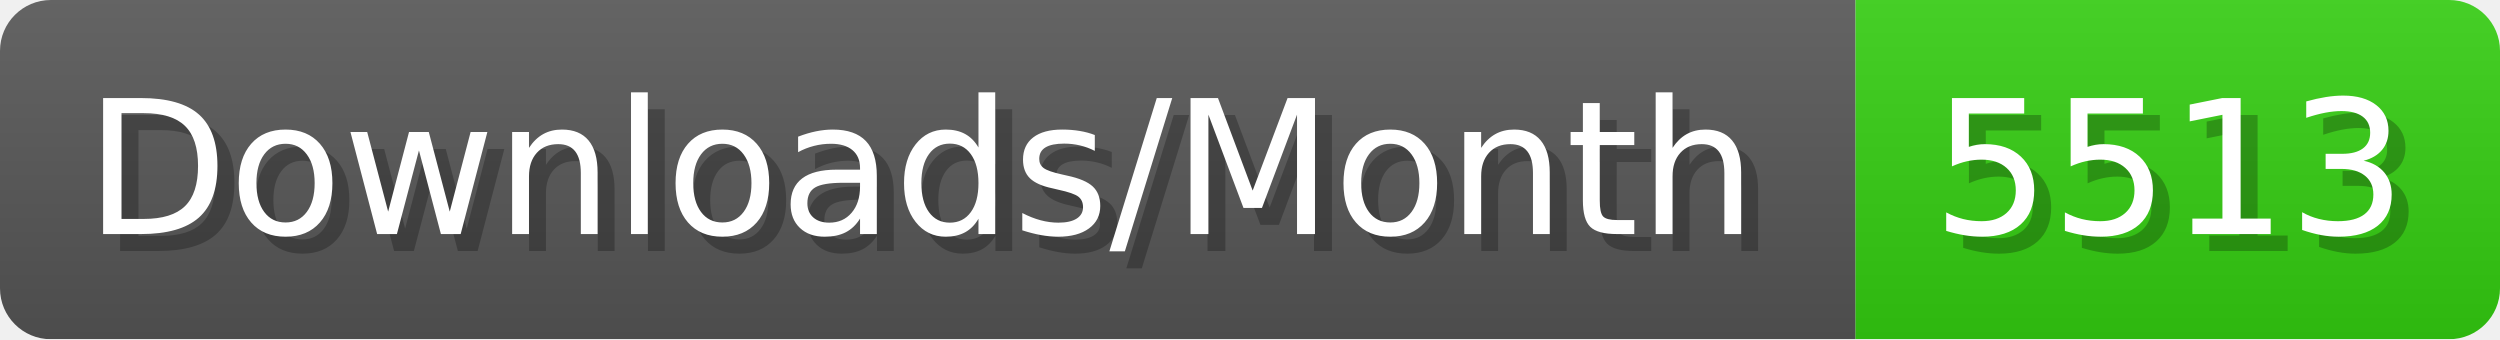
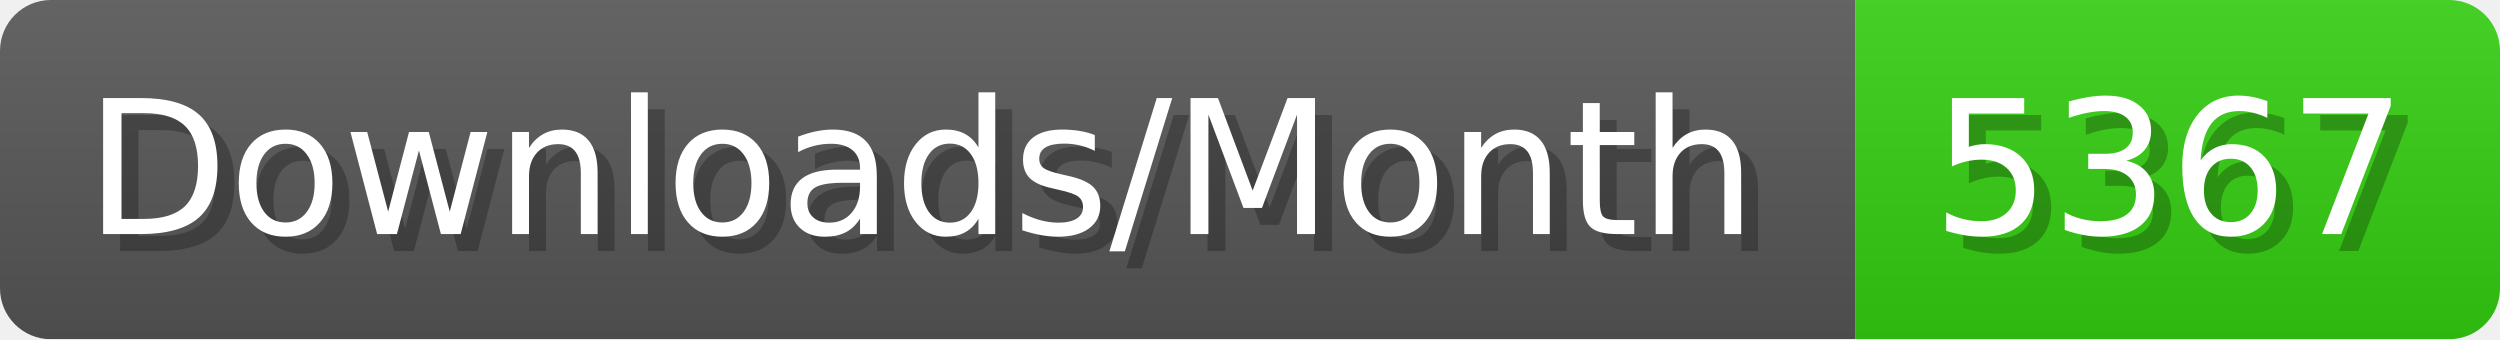
- <svg xmlns="http://www.w3.org/2000/svg" width="147.4" height="20" viewBox="0 0 1474 200" role="img" aria-label="Downloads/Month: 5513">
+ <svg xmlns="http://www.w3.org/2000/svg" width="147.4" height="20" viewBox="0 0 1474 200" role="img" aria-label="Downloads/Month: 5367">
  <linearGradient id="YlXUI" x2="0" y2="100%">
    <stop offset="0" stop-opacity=".1" stop-color="#EEE" />
    <stop offset="1" stop-opacity=".1" />
  </linearGradient>
  <mask id="JHhop">
    <rect width="1474" height="200" rx="30" fill="#FFF" />
  </mask>
  <g mask="url(#JHhop)">
    <rect width="1094" height="200" fill="#555" />
    <rect width="380" height="200" fill="#3C1" x="1094" />
    <rect width="1474" height="200" fill="url(#YlXUI)" />
  </g>
  <g aria-hidden="true" fill="#fff" text-anchor="start" font-family="Verdana,DejaVu Sans,sans-serif" font-size="110">
    <text x="60" y="148" textLength="994" fill="#000" opacity="0.25">Downloads/Month</text>
    <text x="50" y="138" textLength="994">Downloads/Month</text>
-     <text x="1149" y="148" textLength="280" fill="#000" opacity="0.25">5513</text>
-     <text x="1139" y="138" textLength="280">5513</text>
+     <text x="1149" y="148" textLength="280" fill="#000" opacity="0.25">5367</text>
+     <text x="1139" y="138" textLength="280">5367</text>
  </g>
</svg>
